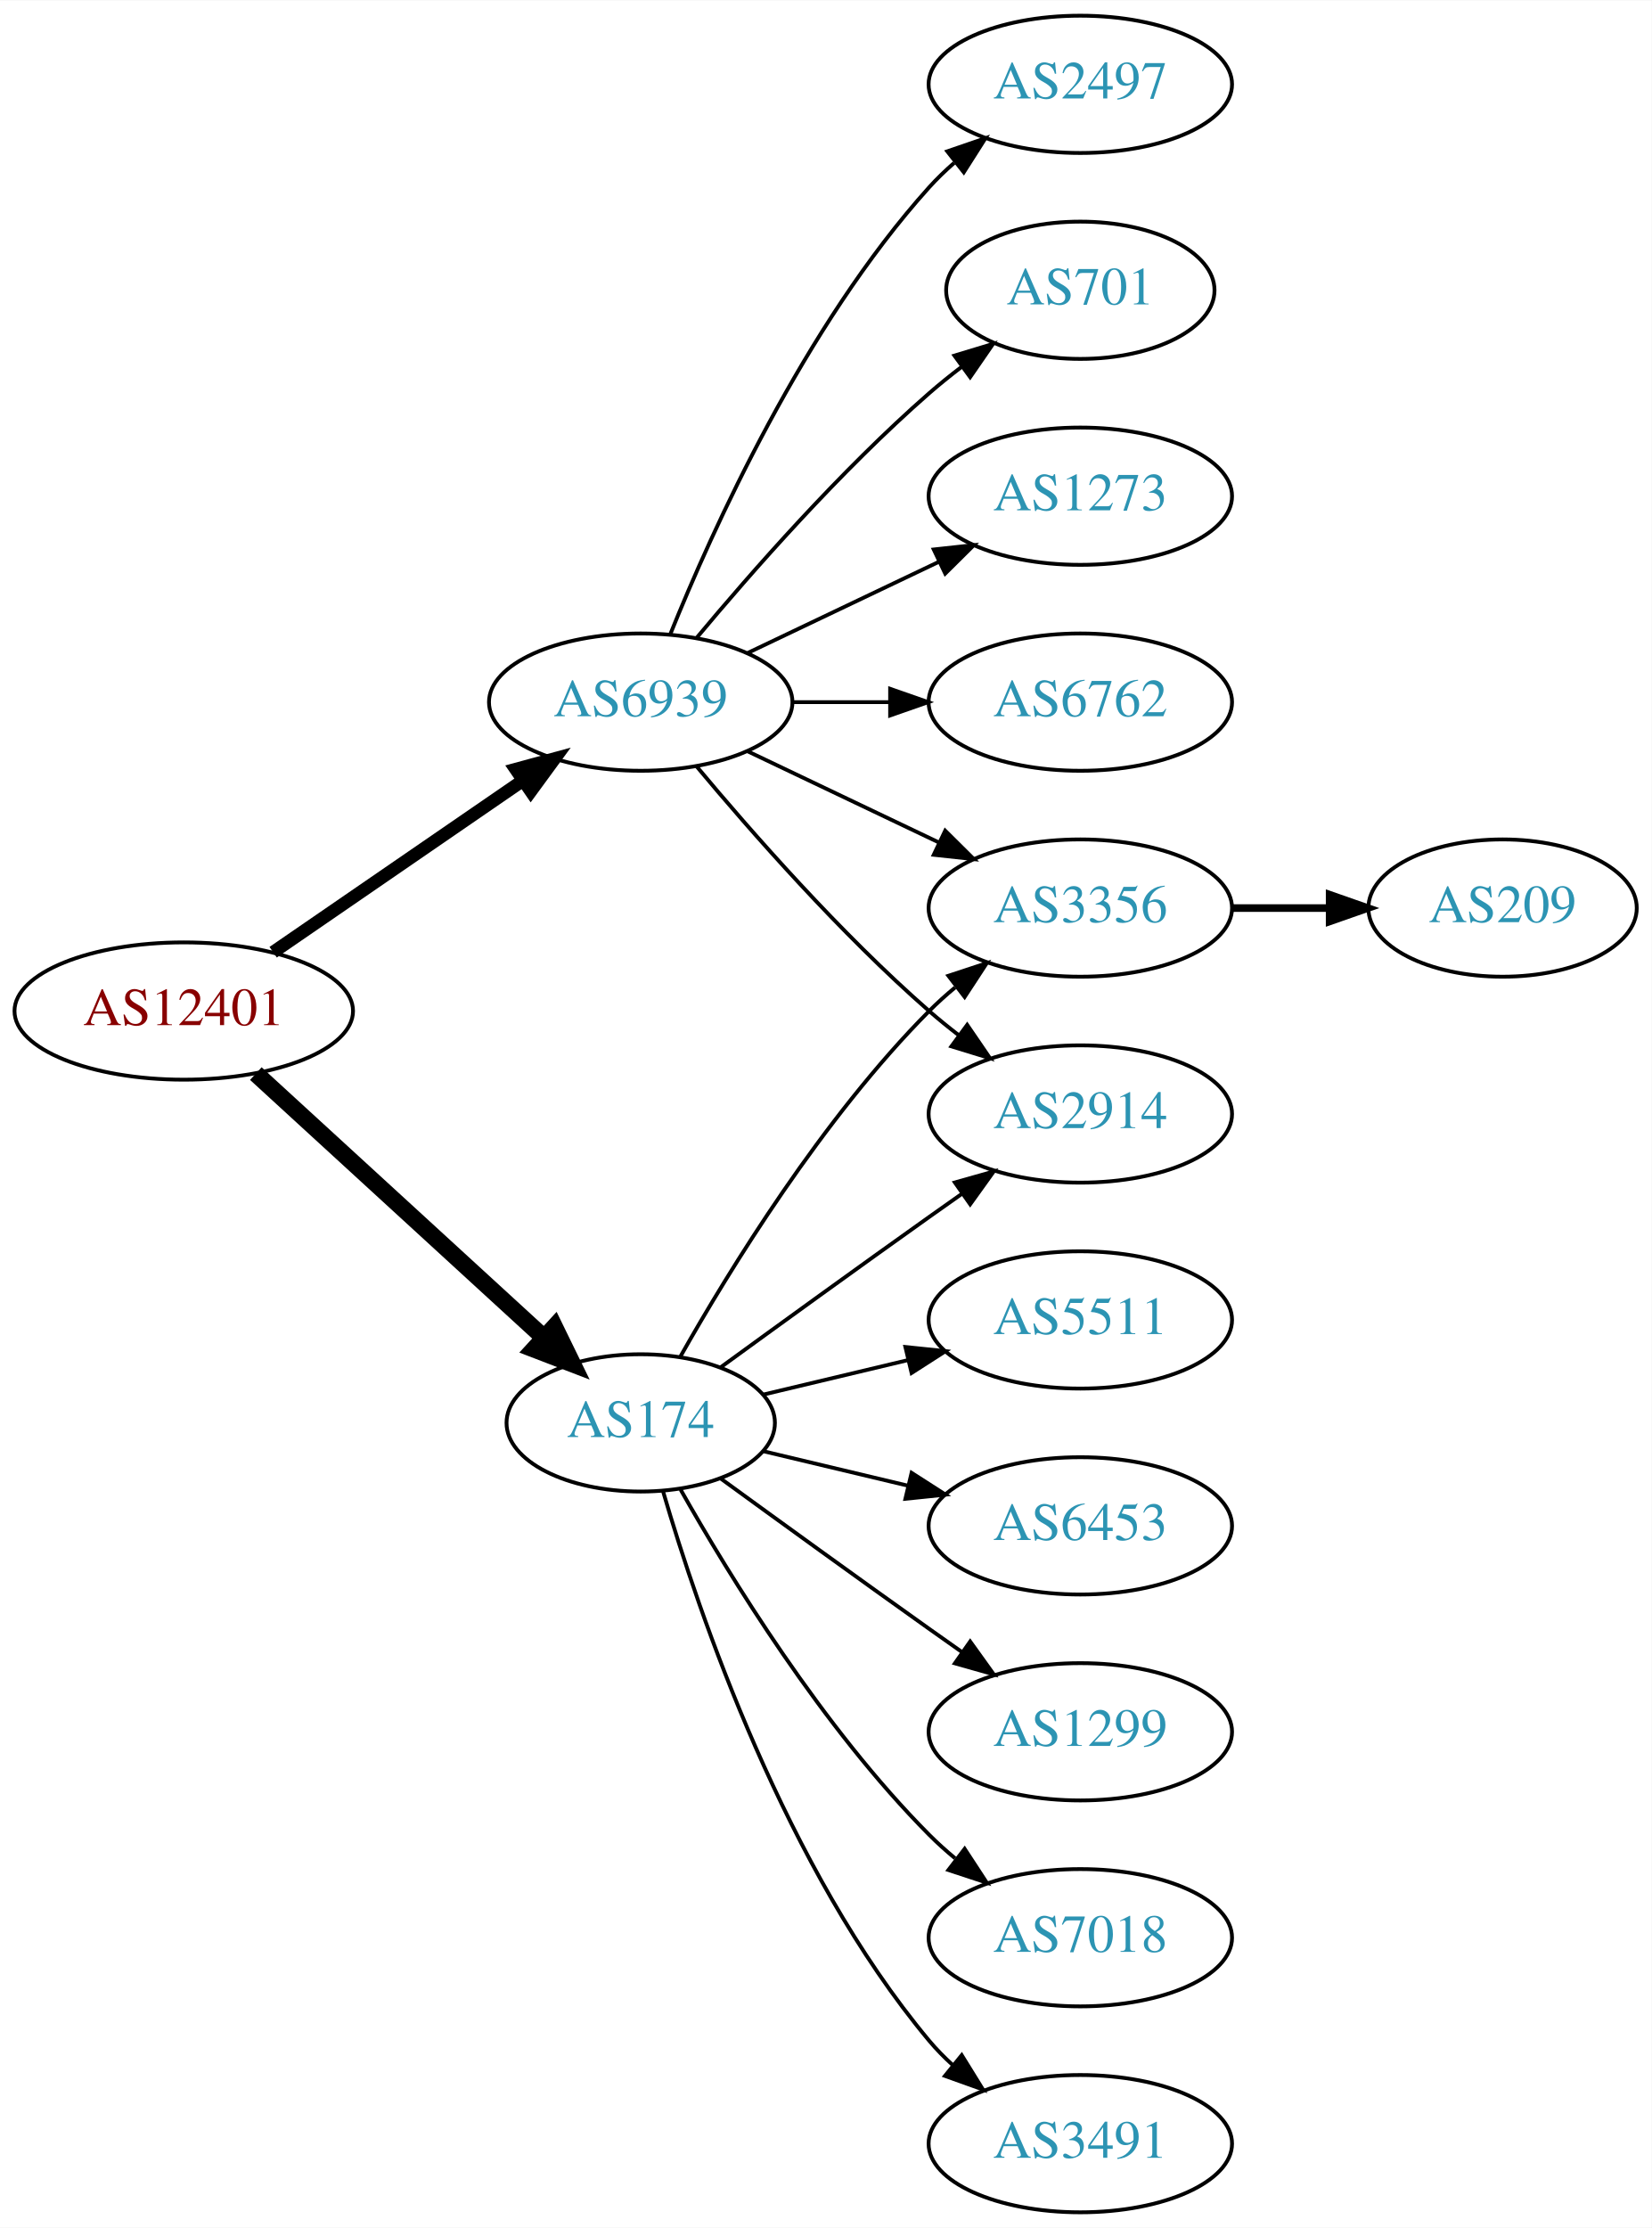
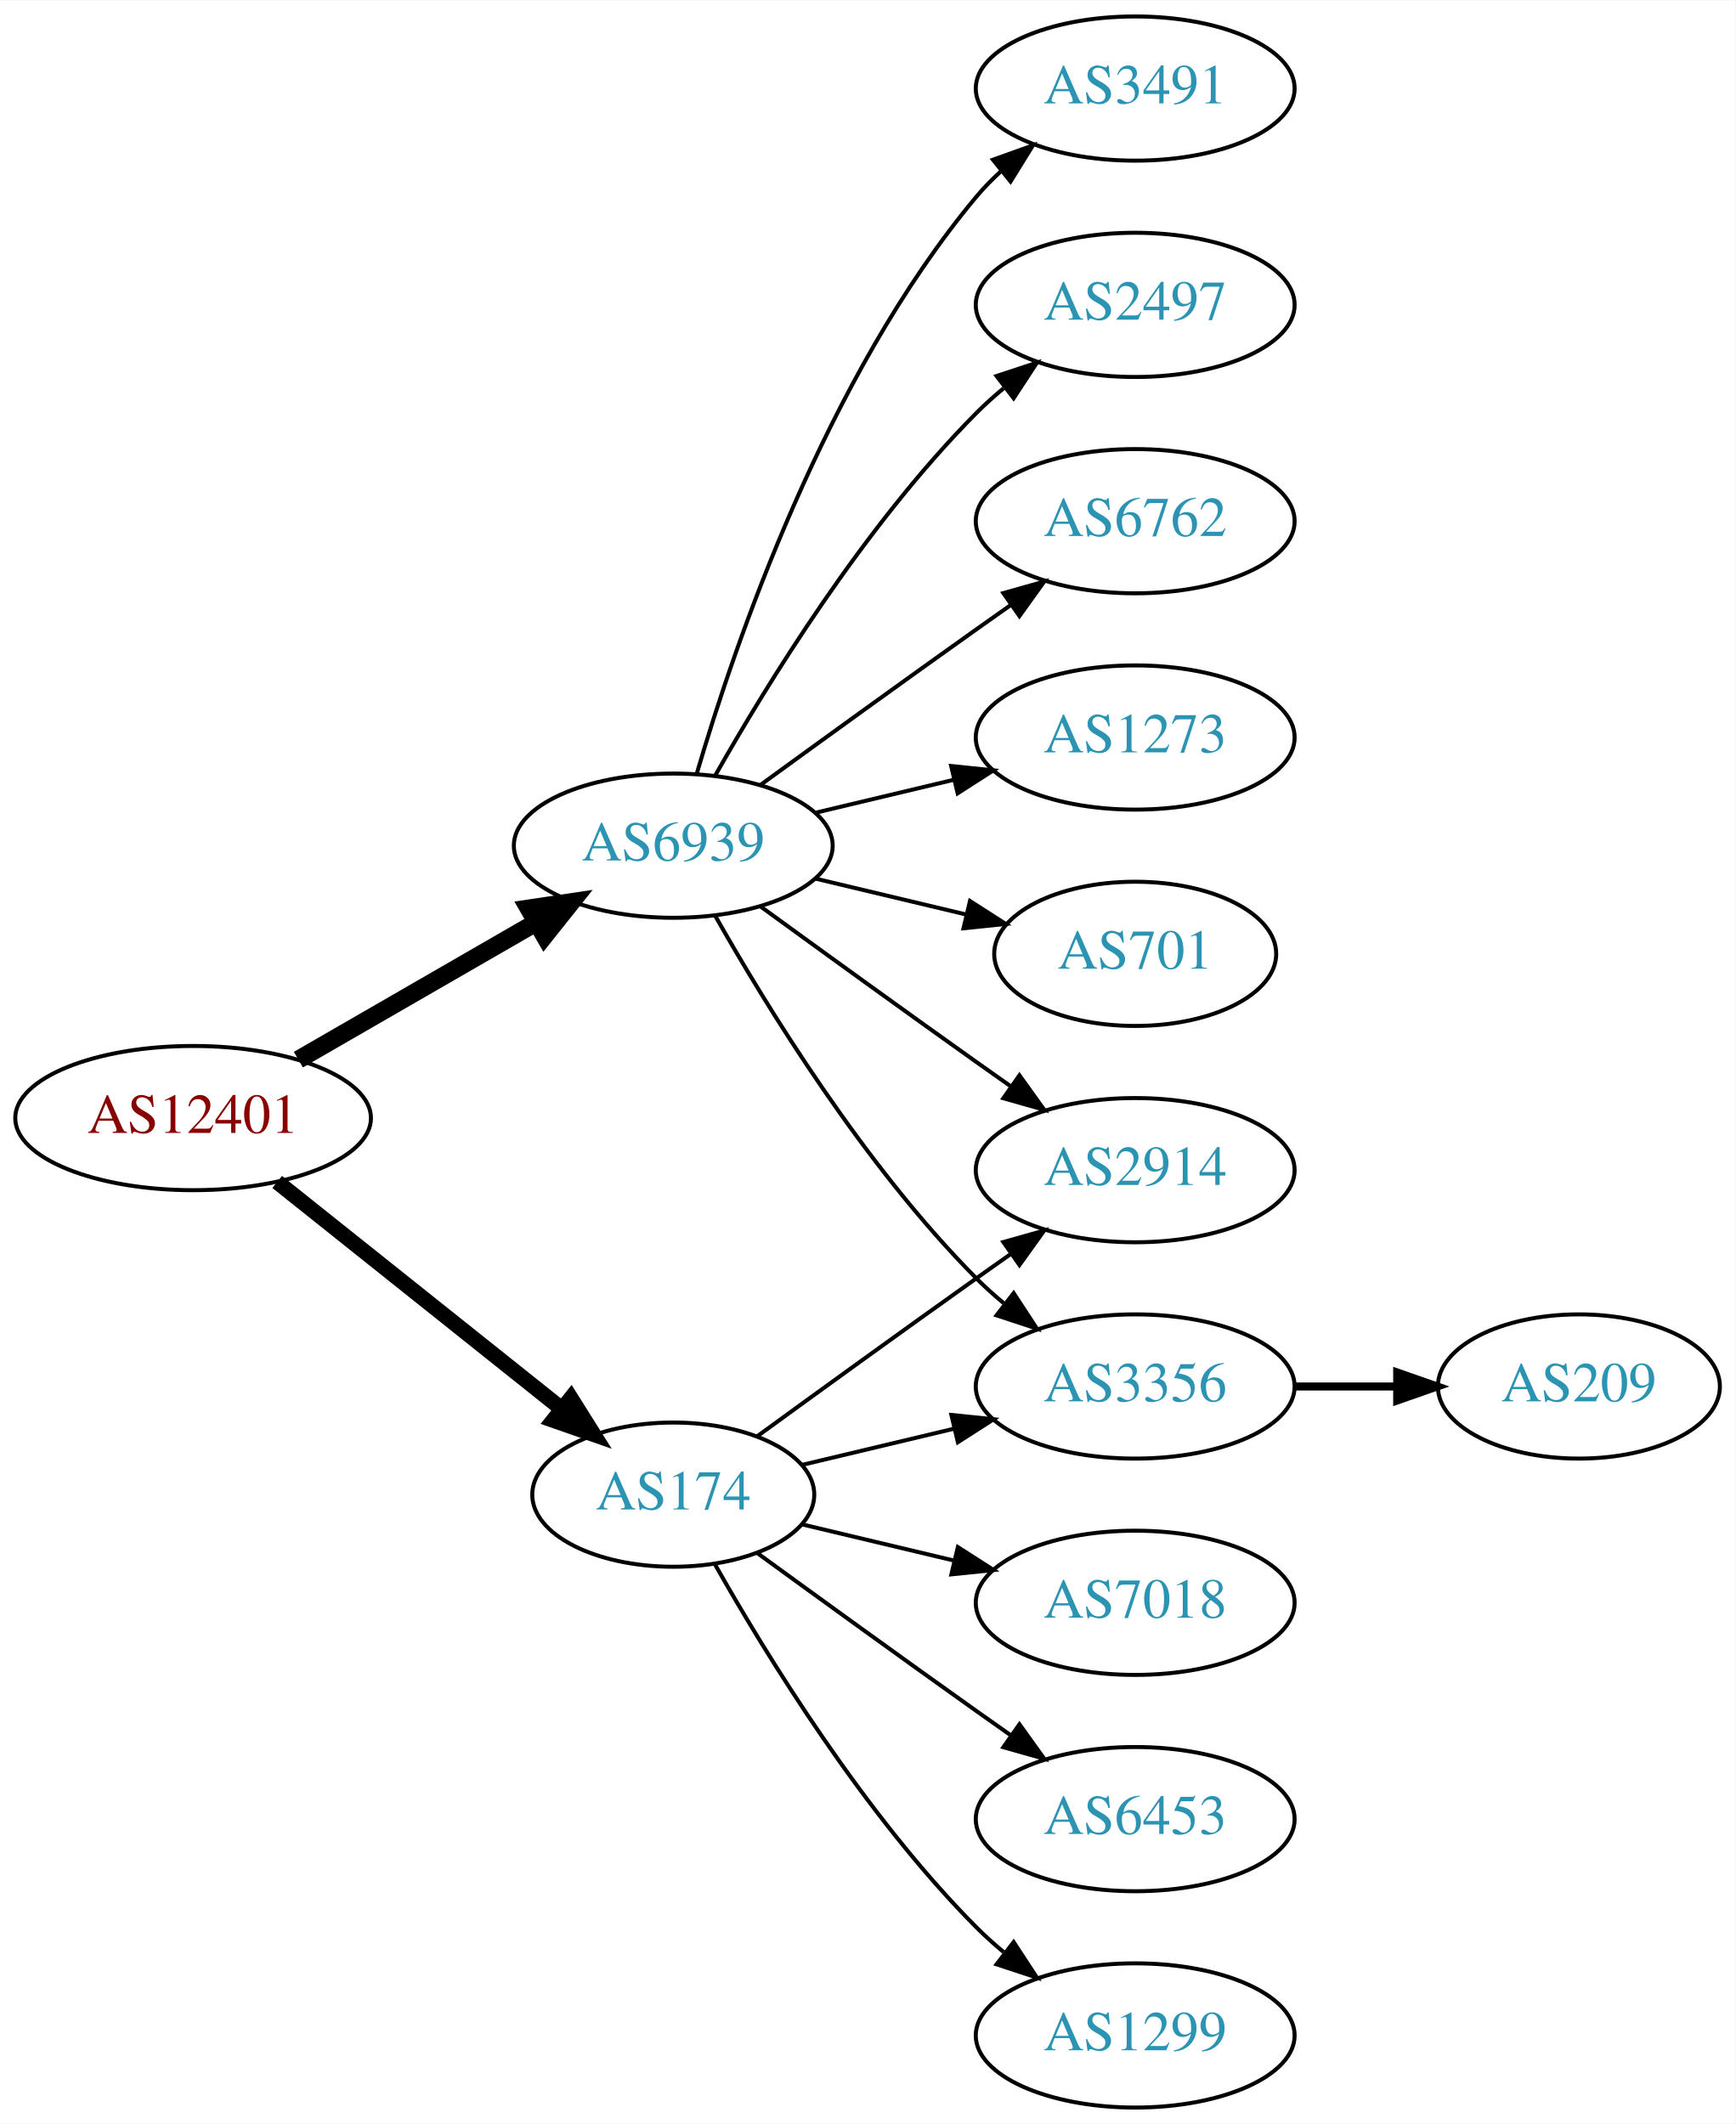
- <svg xmlns="http://www.w3.org/2000/svg" xmlns:xlink="http://www.w3.org/1999/xlink" width="433pt" height="584pt" viewBox="0.00 0.00 433.17 584.00">
-   <g id="graph0" class="graph" transform="scale(1 1) rotate(0) translate(4 580)">
-     <polygon fill="white" stroke="none" points="-4,4 -4,-580 429.172,-580 429.172,4 -4,4" />
+ <svg xmlns="http://www.w3.org/2000/svg" xmlns:xlink="http://www.w3.org/1999/xlink" width="433pt" height="530pt" viewBox="0.00 0.00 433.17 530.00">
+   <g id="graph0" class="graph" transform="scale(1 1) rotate(0) translate(4 526)">
+     <polygon fill="white" stroke="none" points="-4,4 -4,-526 429.172,-526 429.172,4 -4,4" />
    <g id="node1" class="node">
      <g id="a_node1">
        <a xlink:href="/asn/12401" xlink:title="AS12401 ~ internic Datenkommunikations GmbH. [AT]">
-           <ellipse fill="#ffffff" stroke="black" cx="44.196" cy="-315" rx="44.393" ry="18" />
-           <text text-anchor="middle" x="44.196" y="-311.3" font-family="Times,serif" font-size="14.00" fill="#880000">AS12401</text>
+           <ellipse fill="#ffffff" stroke="black" cx="44.196" cy="-247" rx="44.393" ry="18" />
+           <text text-anchor="middle" x="44.196" y="-243.3" font-family="Times,serif" font-size="14.00" fill="#880000">AS12401</text>
        </a>
      </g>
    </g>
    <g id="node2" class="node">
      <g id="a_node2">
        <a xlink:href="/asn/174" xlink:title="AS174 ~ Cogent Communications [US]">
-           <ellipse fill="#ffffff" stroke="black" cx="164.039" cy="-207" rx="35.194" ry="18" />
-           <text text-anchor="middle" x="164.039" y="-203.3" font-family="Times,serif" font-size="14.00" fill="#2c94b3">AS174</text>
+           <ellipse fill="#ffffff" stroke="black" cx="164.039" cy="-153" rx="35.194" ry="18" />
+           <text text-anchor="middle" x="164.039" y="-149.3" font-family="Times,serif" font-size="14.00" fill="#2c94b3">AS174</text>
        </a>
      </g>
    </g>
    <g id="edge1" class="edge">
-       <path fill="none" stroke="black" stroke-width="4.5" d="M63.094,-298.597C83.252,-280.122 116.129,-249.991 138.632,-229.368" />
-       <polygon fill="black" stroke="black" stroke-width="4.5" points="141.409,-232.164 146.121,-222.504 136.089,-226.358 141.409,-232.164" />
+       <path fill="none" stroke="black" stroke-width="3.857" d="M65.186,-231.054C84.751,-215.448 114.68,-191.574 136.287,-174.339" />
+       <polygon fill="black" stroke="black" stroke-width="3.857" points="138.487,-177.062 144.122,-168.09 134.121,-171.589 138.487,-177.062" />
    </g>
    <g id="node3" class="node">
      <g id="a_node3">
        <a xlink:href="/asn/6939" xlink:title="AS6939 ~ Hurricane Electric LLC [US]">
-           <ellipse fill="#ffffff" stroke="black" cx="164.039" cy="-396" rx="39.794" ry="18" />
-           <text text-anchor="middle" x="164.039" y="-392.3" font-family="Times,serif" font-size="14.00" fill="#2c94b3">AS6939</text>
+           <ellipse fill="#ffffff" stroke="black" cx="164.039" cy="-315" rx="39.794" ry="18" />
+           <text text-anchor="middle" x="164.039" y="-311.3" font-family="Times,serif" font-size="14.00" fill="#2c94b3">AS6939</text>
        </a>
      </g>
    </g>
    <g id="edge2" class="edge">
-       <path fill="none" stroke="black" stroke-width="3.375" d="M67.639,-330.426C86.22,-343.198 112.781,-361.455 133.161,-375.463" />
-       <polygon fill="black" stroke="black" stroke-width="3.375" points="131.251,-378.398 141.475,-381.178 135.216,-372.629 131.251,-378.398" />
+       <path fill="none" stroke="black" stroke-width="4.5" d="M70.476,-261.588C87.796,-271.582 110.947,-284.941 129.763,-295.799" />
+       <polygon fill="black" stroke="black" stroke-width="4.5" points="127.978,-299.314 138.607,-300.902 131.914,-292.493 127.978,-299.314" />
    </g>
    <g id="node4" class="node">
      <g id="a_node4">
        <a xlink:href="/asn/2914" xlink:title="AS2914 ~ NTT America, Inc. [US]">
-           <ellipse fill="#ffffff" stroke="black" cx="279.332" cy="-288" rx="39.794" ry="18" />
-           <text text-anchor="middle" x="279.332" y="-284.3" font-family="Times,serif" font-size="14.00" fill="#2c94b3">AS2914</text>
+           <ellipse fill="#ffffff" stroke="black" cx="279.332" cy="-234" rx="39.794" ry="18" />
+           <text text-anchor="middle" x="279.332" y="-230.3" font-family="Times,serif" font-size="14.00" fill="#2c94b3">AS2914</text>
        </a>
      </g>
    </g>
    <g id="edge3" class="edge">
-       <path fill="none" stroke="black" d="M184.935,-221.529C199.936,-232.45 221.043,-247.747 239.685,-261 242.506,-263.005 245.449,-265.085 248.397,-267.159" />
-       <polygon fill="black" stroke="black" points="246.424,-270.05 256.621,-272.926 250.443,-264.319 246.424,-270.05" />
+       <path fill="none" stroke="black" d="M184.935,-167.529C199.936,-178.45 221.043,-193.747 239.685,-207 242.506,-209.005 245.449,-211.085 248.397,-213.159" />
+       <polygon fill="black" stroke="black" points="246.424,-216.05 256.621,-218.926 250.443,-210.319 246.424,-216.05" />
    </g>
    <g id="node5" class="node">
      <g id="a_node5">
-         <a xlink:href="/asn/3356" xlink:title="AS3356 ~ Level 3 Parent, LLC [US]">
-           <ellipse fill="#ffffff" stroke="black" cx="279.332" cy="-342" rx="39.794" ry="18" />
-           <text text-anchor="middle" x="279.332" y="-338.3" font-family="Times,serif" font-size="14.00" fill="#2c94b3">AS3356</text>
+         <a xlink:href="/asn/7018" xlink:title="AS7018 ~ AT&amp;T Services, Inc. [US]">
+           <ellipse fill="#ffffff" stroke="black" cx="279.332" cy="-126" rx="39.794" ry="18" />
+           <text text-anchor="middle" x="279.332" y="-122.3" font-family="Times,serif" font-size="14.00" fill="#2c94b3">AS7018</text>
        </a>
      </g>
    </g>
    <g id="edge4" class="edge">
-       <path fill="none" stroke="black" d="M174.498,-224.49C187.28,-247.096 211.712,-286.886 239.685,-315 241.796,-317.121 244.092,-319.188 246.477,-321.171" />
-       <polygon fill="black" stroke="black" points="244.73,-324.242 254.793,-327.556 248.993,-318.69 244.73,-324.242" />
+       <path fill="none" stroke="black" d="M196.296,-145.551C207.976,-142.767 221.472,-139.551 234.101,-136.541" />
+       <polygon fill="black" stroke="black" points="235.077,-139.907 243.993,-134.184 233.454,-133.097 235.077,-139.907" />
    </g>
    <g id="node6" class="node">
      <g id="a_node6">
-         <a xlink:href="/asn/7018" xlink:title="AS7018 ~ AT&amp;T Services, Inc. [US]">
+         <a xlink:href="/asn/6453" xlink:title="AS6453 ~ TATA COMMUNICATIONS (AMERICA) INC [US]">
          <ellipse fill="#ffffff" stroke="black" cx="279.332" cy="-72" rx="39.794" ry="18" />
-           <text text-anchor="middle" x="279.332" y="-68.3" font-family="Times,serif" font-size="14.00" fill="#2c94b3">AS7018</text>
+           <text text-anchor="middle" x="279.332" y="-68.3" font-family="Times,serif" font-size="14.00" fill="#2c94b3">AS6453</text>
        </a>
      </g>
    </g>
    <g id="edge5" class="edge">
-       <path fill="none" stroke="black" d="M174.498,-189.51C187.28,-166.904 211.712,-127.114 239.685,-99 241.796,-96.879 244.092,-94.812 246.477,-92.829" />
-       <polygon fill="black" stroke="black" points="248.993,-95.31 254.793,-86.444 244.73,-89.758 248.993,-95.31" />
+       <path fill="none" stroke="black" d="M184.935,-138.471C199.936,-127.55 221.043,-112.253 239.685,-99 242.506,-96.995 245.449,-94.915 248.397,-92.841" />
+       <polygon fill="black" stroke="black" points="250.443,-95.681 256.621,-87.074 246.424,-89.95 250.443,-95.681" />
    </g>
    <g id="node7" class="node">
      <g id="a_node7">
-         <a xlink:href="/asn/3491" xlink:title="AS3491 ~ PCCW Global, Inc. [US]">
+         <a xlink:href="/asn/1299" xlink:title="AS1299 ~ Telia Carrier [EU]">
          <ellipse fill="#ffffff" stroke="black" cx="279.332" cy="-18" rx="39.794" ry="18" />
-           <text text-anchor="middle" x="279.332" y="-14.3" font-family="Times,serif" font-size="14.00" fill="#2c94b3">AS3491</text>
+           <text text-anchor="middle" x="279.332" y="-14.3" font-family="Times,serif" font-size="14.00" fill="#2c94b3">AS1299</text>
        </a>
      </g>
    </g>
    <g id="edge6" class="edge">
-       <path fill="none" stroke="black" d="M169.913,-188.998C179.227,-157.156 202.043,-90.019 239.685,-45 241.555,-42.763 243.654,-40.626 245.88,-38.604" />
-       <polygon fill="black" stroke="black" points="248.227,-41.208 253.799,-32.196 243.823,-35.766 248.227,-41.208" />
+       <path fill="none" stroke="black" d="M174.498,-135.51C187.28,-112.904 211.712,-73.114 239.685,-45 241.796,-42.879 244.092,-40.812 246.477,-38.829" />
+       <polygon fill="black" stroke="black" points="248.993,-41.31 254.793,-32.444 244.73,-35.758 248.993,-41.31" />
    </g>
    <g id="node8" class="node">
      <g id="a_node8">
-         <a xlink:href="/asn/5511" xlink:title="AS5511 ~ Orange S.A. [FR]">
-           <ellipse fill="#ffffff" stroke="black" cx="279.332" cy="-234" rx="39.794" ry="18" />
-           <text text-anchor="middle" x="279.332" y="-230.3" font-family="Times,serif" font-size="14.00" fill="#2c94b3">AS5511</text>
+         <a xlink:href="/asn/3356" xlink:title="AS3356 ~ Level 3 Parent, LLC [US]">
+           <ellipse fill="#ffffff" stroke="black" cx="279.332" cy="-180" rx="39.794" ry="18" />
+           <text text-anchor="middle" x="279.332" y="-176.3" font-family="Times,serif" font-size="14.00" fill="#2c94b3">AS3356</text>
        </a>
      </g>
    </g>
    <g id="edge7" class="edge">
-       <path fill="none" stroke="black" d="M196.296,-214.449C207.976,-217.233 221.472,-220.449 234.101,-223.459" />
-       <polygon fill="black" stroke="black" points="233.454,-226.903 243.993,-225.816 235.077,-220.093 233.454,-226.903" />
+       <path fill="none" stroke="black" d="M196.296,-160.449C207.976,-163.233 221.472,-166.449 234.101,-169.459" />
+       <polygon fill="black" stroke="black" points="233.454,-172.903 243.993,-171.816 235.077,-166.093 233.454,-172.903" />
    </g>
-     <g id="node9" class="node">
-       <g id="a_node9">
-         <a xlink:href="/asn/6453" xlink:title="AS6453 ~ TATA COMMUNICATIONS (AMERICA) INC [US]">
-           <ellipse fill="#ffffff" stroke="black" cx="279.332" cy="-180" rx="39.794" ry="18" />
-           <text text-anchor="middle" x="279.332" y="-176.3" font-family="Times,serif" font-size="14.00" fill="#2c94b3">AS6453</text>
-         </a>
-       </g>
+     <g id="edge11" class="edge">
+       <path fill="none" stroke="black" d="M185.887,-299.778C200.821,-288.909 221.435,-273.975 239.685,-261 242.506,-258.995 245.449,-256.915 248.397,-254.841" />
+       <polygon fill="black" stroke="black" points="250.443,-257.681 256.621,-249.074 246.424,-251.95 250.443,-257.681" />
    </g>
-     <g id="edge8" class="edge">
-       <path fill="none" stroke="black" d="M196.296,-199.551C207.976,-196.767 221.472,-193.551 234.101,-190.541" />
-       <polygon fill="black" stroke="black" points="235.077,-193.907 243.993,-188.184 233.454,-187.097 235.077,-193.907" />
+     <g id="edge14" class="edge">
+       <path fill="none" stroke="black" d="M174.498,-297.51C187.28,-274.904 211.712,-235.114 239.685,-207 241.796,-204.879 244.092,-202.812 246.477,-200.829" />
+       <polygon fill="black" stroke="black" points="248.993,-203.31 254.793,-194.444 244.73,-197.758 248.993,-203.31" />
    </g>
    <g id="node10" class="node">
      <g id="a_node10">
-         <a xlink:href="/asn/1299" xlink:title="AS1299 ~ Telia Carrier [EU]">
-           <ellipse fill="#ffffff" stroke="black" cx="279.332" cy="-126" rx="39.794" ry="18" />
-           <text text-anchor="middle" x="279.332" y="-122.3" font-family="Times,serif" font-size="14.00" fill="#2c94b3">AS1299</text>
+         <a xlink:href="/asn/3491" xlink:title="AS3491 ~ PCCW Global, Inc. [US]">
+           <ellipse fill="#ffffff" stroke="black" cx="279.332" cy="-504" rx="39.794" ry="18" />
+           <text text-anchor="middle" x="279.332" y="-500.3" font-family="Times,serif" font-size="14.00" fill="#2c94b3">AS3491</text>
        </a>
      </g>
    </g>
    <g id="edge9" class="edge">
-       <path fill="none" stroke="black" d="M184.935,-192.471C199.936,-181.55 221.043,-166.253 239.685,-153 242.506,-150.995 245.449,-148.915 248.397,-146.841" />
-       <polygon fill="black" stroke="black" points="250.443,-149.681 256.621,-141.074 246.424,-143.95 250.443,-149.681" />
+       <path fill="none" stroke="black" d="M169.913,-333.002C179.227,-364.844 202.043,-431.981 239.685,-477 241.555,-479.237 243.654,-481.374 245.88,-483.396" />
+       <polygon fill="black" stroke="black" points="243.823,-486.234 253.799,-489.804 248.227,-480.793 243.823,-486.234" />
    </g>
-     <g id="edge14" class="edge">
-       <path fill="none" stroke="black" d="M178.669,-379.183C192.951,-362.071 216.498,-335.255 239.685,-315 242.151,-312.846 244.789,-310.706 247.487,-308.628" />
-       <polygon fill="black" stroke="black" points="249.66,-311.375 255.641,-302.63 245.512,-305.736 249.66,-311.375" />
+     <g id="node11" class="node">
+       <g id="a_node11">
+         <a xlink:href="/asn/2497" xlink:title="AS2497 ~ Internet Initiative Japan Inc. [JP]">
+           <ellipse fill="#ffffff" stroke="black" cx="279.332" cy="-450" rx="39.794" ry="18" />
+           <text text-anchor="middle" x="279.332" y="-446.3" font-family="Times,serif" font-size="14.00" fill="#2c94b3">AS2497</text>
+         </a>
+       </g>
    </g>
-     <g id="edge16" class="edge">
-       <path fill="none" stroke="black" d="M192.175,-383.066C207.169,-375.919 225.99,-366.948 242.213,-359.215" />
-       <polygon fill="black" stroke="black" points="243.895,-362.291 251.417,-354.829 240.884,-355.972 243.895,-362.291" />
+     <g id="edge10" class="edge">
+       <path fill="none" stroke="black" d="M174.498,-332.49C187.28,-355.096 211.712,-394.886 239.685,-423 241.796,-425.121 244.092,-427.188 246.477,-429.171" />
+       <polygon fill="black" stroke="black" points="244.73,-432.242 254.793,-435.556 248.993,-426.69 244.73,-432.242" />
    </g>
    <g id="node12" class="node">
      <g id="a_node12">
-         <a xlink:href="/asn/701" xlink:title="AS701 ~ UUNET [US]">
-           <ellipse fill="#ffffff" stroke="black" cx="279.332" cy="-504" rx="35.194" ry="18" />
-           <text text-anchor="middle" x="279.332" y="-500.3" font-family="Times,serif" font-size="14.00" fill="#2c94b3">AS701</text>
-         </a>
-       </g>
-     </g>
-     <g id="edge11" class="edge">
-       <path fill="none" stroke="black" d="M178.669,-412.817C192.951,-429.929 216.498,-456.745 239.685,-477 242.355,-479.332 245.228,-481.648 248.158,-483.886" />
-       <polygon fill="black" stroke="black" points="246.309,-486.87 256.449,-489.939 250.436,-481.216 246.309,-486.87" />
-     </g>
-     <g id="node13" class="node">
-       <g id="a_node13">
-         <a xlink:href="/asn/1273" xlink:title="AS1273 ~ Vodafone Group PLC [EU]">
-           <ellipse fill="#ffffff" stroke="black" cx="279.332" cy="-450" rx="39.794" ry="18" />
-           <text text-anchor="middle" x="279.332" y="-446.3" font-family="Times,serif" font-size="14.00" fill="#2c94b3">AS1273</text>
-         </a>
-       </g>
-     </g>
-     <g id="edge12" class="edge">
-       <path fill="none" stroke="black" d="M192.175,-408.934C207.169,-416.081 225.99,-425.052 242.213,-432.785" />
-       <polygon fill="black" stroke="black" points="240.884,-436.028 251.417,-437.171 243.895,-429.709 240.884,-436.028" />
-     </g>
-     <g id="node14" class="node">
-       <g id="a_node14">
        <a xlink:href="/asn/6762" xlink:title="AS6762 ~ TELECOM ITALIA SPARKLE S.p.A. [IT]">
          <ellipse fill="#ffffff" stroke="black" cx="279.332" cy="-396" rx="39.794" ry="18" />
          <text text-anchor="middle" x="279.332" y="-392.3" font-family="Times,serif" font-size="14.00" fill="#2c94b3">AS6762</text>
        </a>
      </g>
    </g>
+     <g id="edge12" class="edge">
+       <path fill="none" stroke="black" d="M185.887,-330.222C200.821,-341.091 221.435,-356.025 239.685,-369 242.506,-371.005 245.449,-373.085 248.397,-375.159" />
+       <polygon fill="black" stroke="black" points="246.424,-378.05 256.621,-380.926 250.443,-372.319 246.424,-378.05" />
+     </g>
+     <g id="node13" class="node">
+       <g id="a_node13">
+         <a xlink:href="/asn/1273" xlink:title="AS1273 ~ Vodafone Group PLC [EU]">
+           <ellipse fill="#ffffff" stroke="black" cx="279.332" cy="-342" rx="39.794" ry="18" />
+           <text text-anchor="middle" x="279.332" y="-338.3" font-family="Times,serif" font-size="14.00" fill="#2c94b3">AS1273</text>
+         </a>
+       </g>
+     </g>
    <g id="edge13" class="edge">
-       <path fill="none" stroke="black" d="M203.711,-396C211.914,-396 220.678,-396 229.21,-396" />
-       <polygon fill="black" stroke="black" points="229.449,-399.5 239.449,-396 229.449,-392.5 229.449,-399.5" />
+       <path fill="none" stroke="black" d="M199.646,-323.248C210.517,-325.838 222.671,-328.735 234.114,-331.462" />
+       <polygon fill="black" stroke="black" points="233.397,-334.889 243.936,-333.803 235.02,-328.08 233.397,-334.889" />
    </g>
-     <g id="node15" class="node">
-       <g id="a_node15">
-         <a xlink:href="/asn/2497" xlink:title="AS2497 ~ Internet Initiative Japan Inc. [JP]">
-           <ellipse fill="#ffffff" stroke="black" cx="279.332" cy="-558" rx="39.794" ry="18" />
-           <text text-anchor="middle" x="279.332" y="-554.3" font-family="Times,serif" font-size="14.00" fill="#2c94b3">AS2497</text>
+     <g id="node14" class="node">
+       <g id="a_node14">
+         <a xlink:href="/asn/701" xlink:title="AS701 ~ UUNET [US]">
+           <ellipse fill="#ffffff" stroke="black" cx="279.332" cy="-288" rx="35.194" ry="18" />
+           <text text-anchor="middle" x="279.332" y="-284.3" font-family="Times,serif" font-size="14.00" fill="#2c94b3">AS701</text>
        </a>
      </g>
    </g>
    <g id="edge15" class="edge">
-       <path fill="none" stroke="black" d="M171.786,-413.787C182.837,-441.243 206.891,-494.578 239.685,-531 241.688,-533.224 243.906,-535.363 246.239,-537.397" />
-       <polygon fill="black" stroke="black" points="244.437,-540.433 254.458,-543.873 248.769,-534.935 244.437,-540.433" />
+       <path fill="none" stroke="black" d="M199.646,-306.752C211.44,-303.942 224.745,-300.771 237.013,-297.847" />
+       <polygon fill="black" stroke="black" points="238.101,-301.186 247.018,-295.463 236.479,-294.376 238.101,-301.186" />
    </g>
-     <g id="node11" class="node">
-       <g id="a_node11">
+     <g id="node9" class="node">
+       <g id="a_node9">
        <a xlink:href="/asn/209" xlink:title="AS209 ~ CenturyLink Communications, LLC [US]">
-           <ellipse fill="#ffffff" stroke="black" cx="390.075" cy="-342" rx="35.194" ry="18" />
-           <text text-anchor="middle" x="390.075" y="-338.3" font-family="Times,serif" font-size="14.00" fill="#2c94b3">AS209</text>
+           <ellipse fill="#ffffff" stroke="black" cx="390.075" cy="-180" rx="35.194" ry="18" />
+           <text text-anchor="middle" x="390.075" y="-176.3" font-family="Times,serif" font-size="14.00" fill="#2c94b3">AS209</text>
        </a>
      </g>
    </g>
-     <g id="edge10" class="edge">
-       <path fill="none" stroke="black" stroke-width="2" d="M319.283,-342C327.515,-342 336.262,-342 344.678,-342" />
-       <polygon fill="black" stroke="black" stroke-width="2" points="344.723,-345.5 354.723,-342 344.723,-338.5 344.723,-345.5" />
+     <g id="edge8" class="edge">
+       <path fill="none" stroke="black" stroke-width="2" d="M319.283,-180C327.515,-180 336.262,-180 344.678,-180" />
+       <polygon fill="black" stroke="black" stroke-width="2" points="344.723,-183.5 354.723,-180 344.723,-176.5 344.723,-183.5" />
    </g>
  </g>
</svg>
